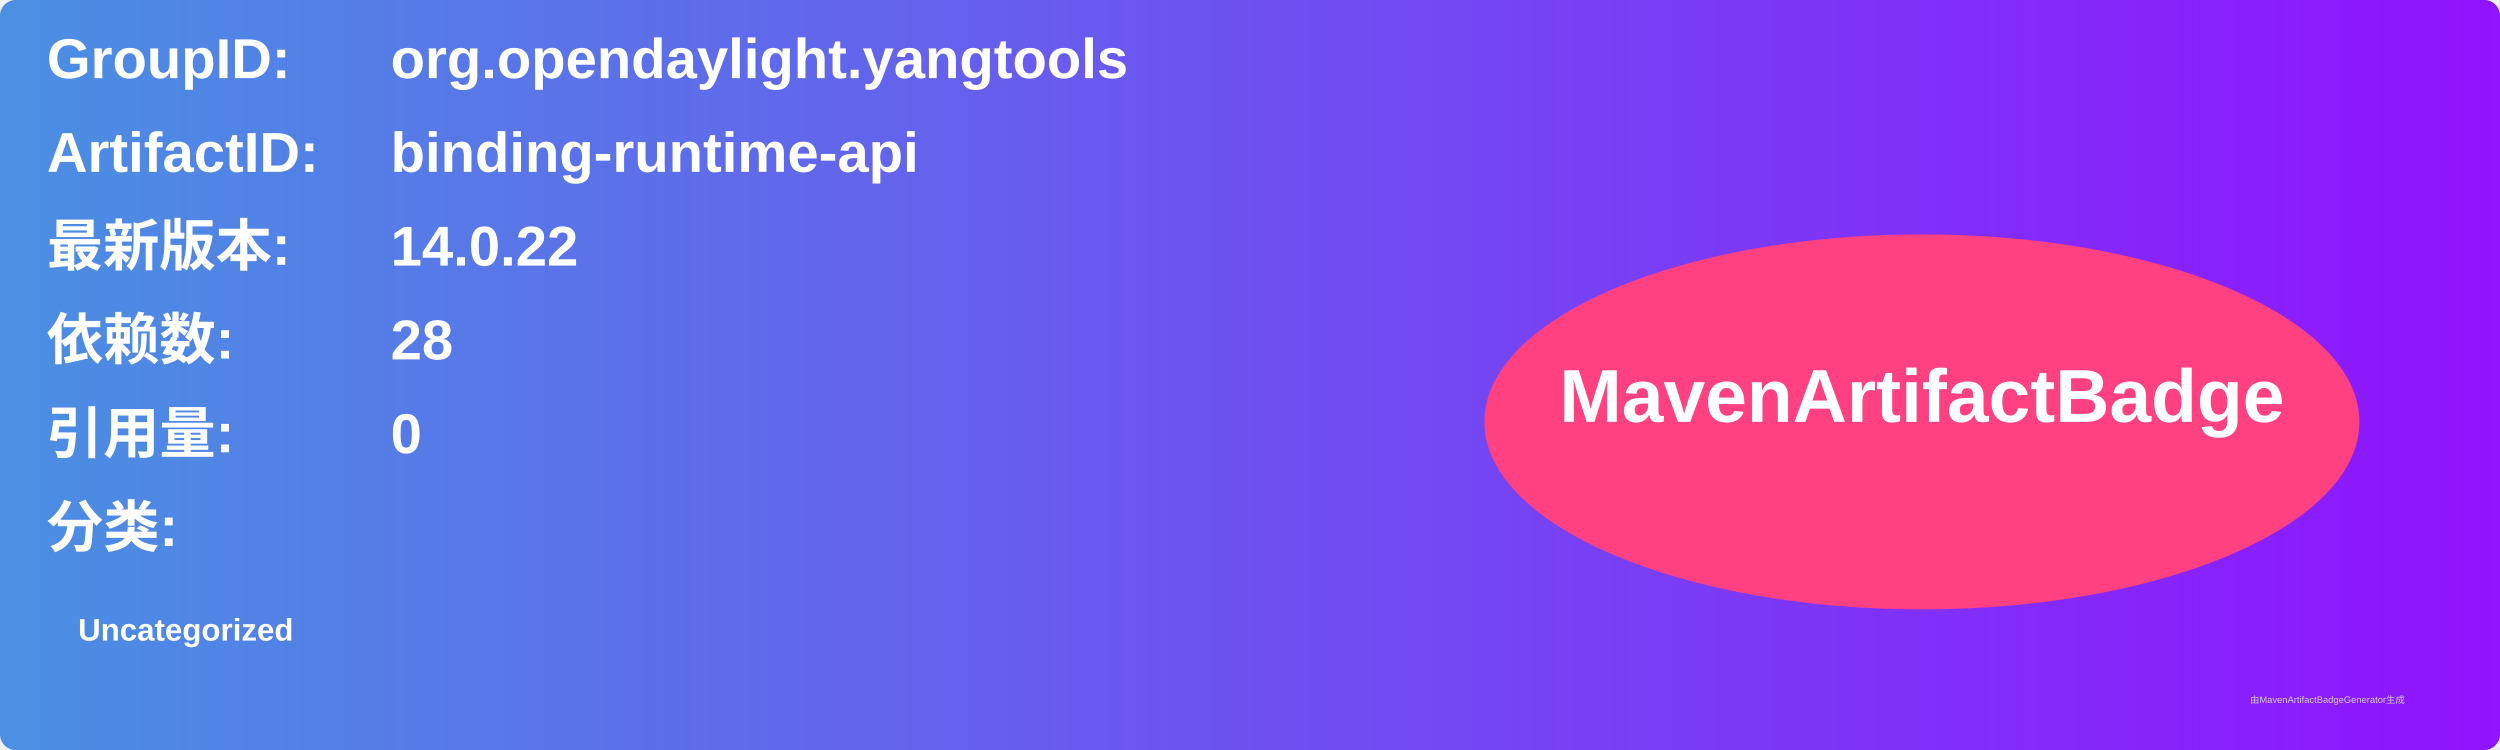
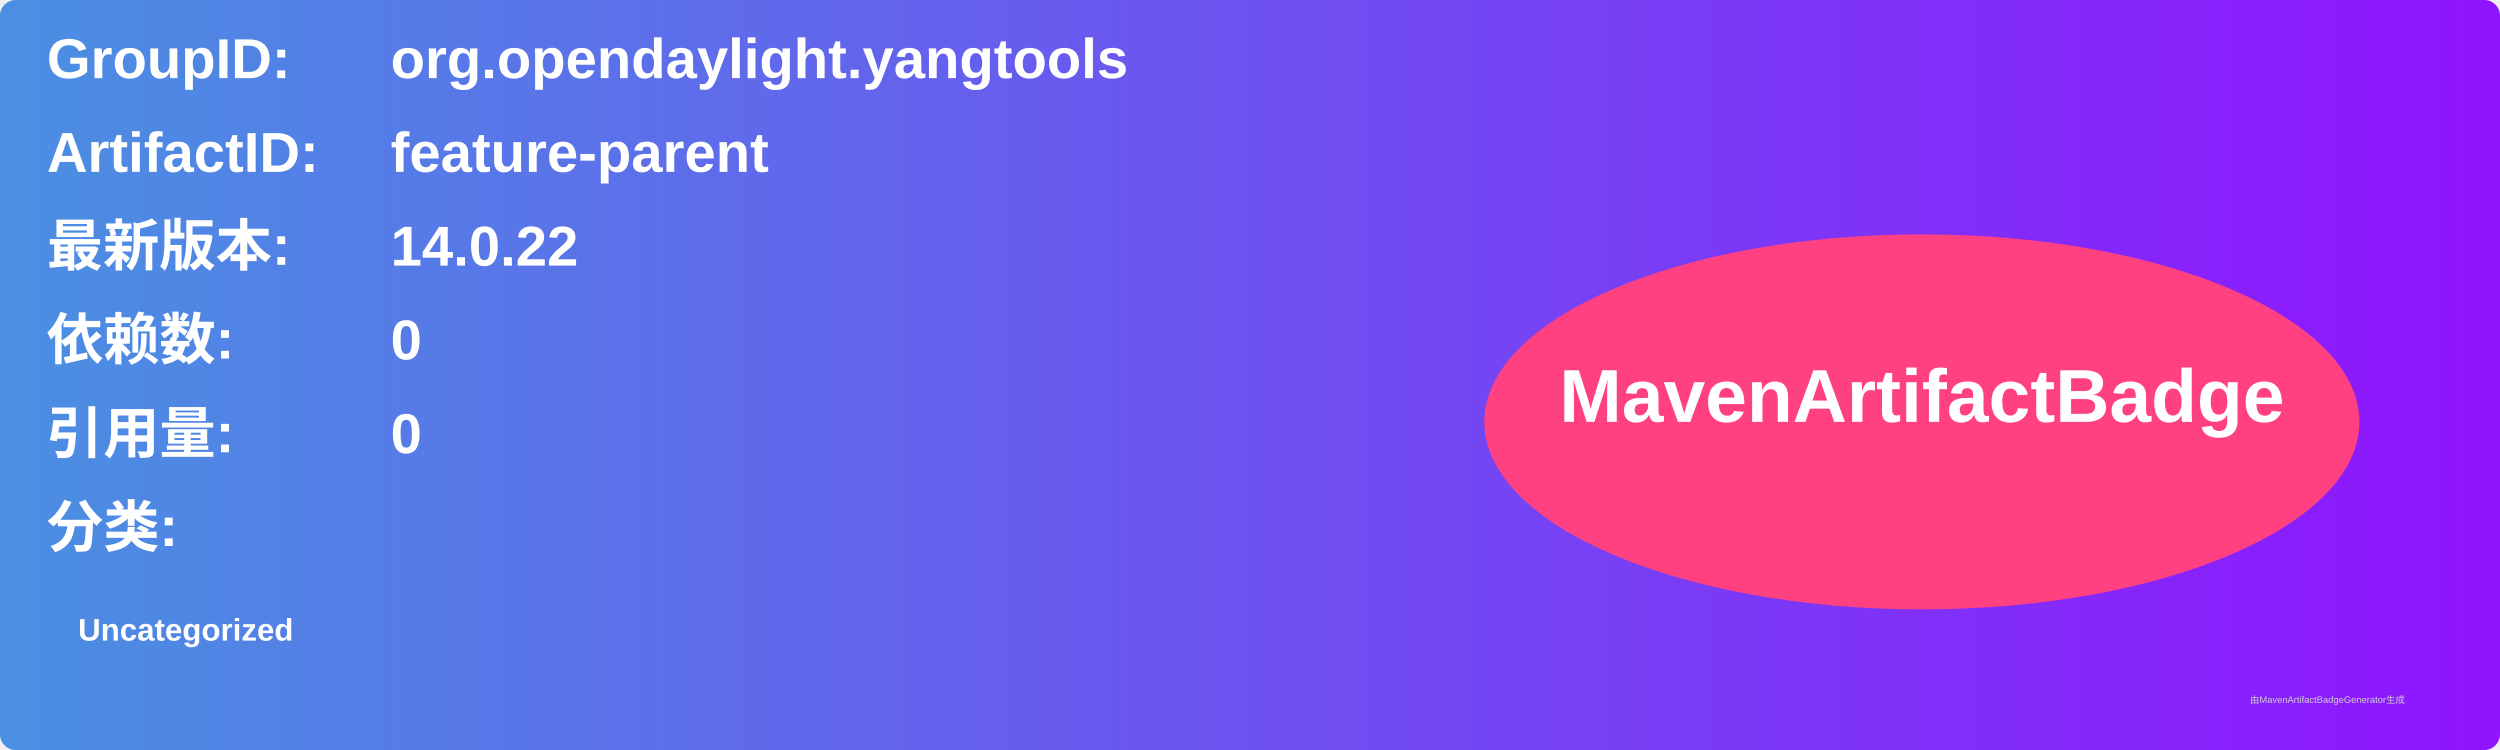
<svg xmlns="http://www.w3.org/2000/svg" width="800" height="240" viewBox="0 0 800 240">
  <linearGradient id="grad" x1="0%" y1="0%" x2="100%" y2="0%">
    <stop offset="0%" stop-color="#4a90e2" />
    <stop offset="100%" stop-color="#9013fe" />
  </linearGradient>
  <rect width="100%" height="100%" rx="5" ry="5" fill="url(#grad)" />
  <g transform="translate(15, 15)">
    <text x="0" y="10" font-family="Arial" font-size="18" fill="white" font-weight="bold" width="260">GroupID:</text>
    <text x="110" y="10" font-family="Arial" font-size="18" fill="white" font-weight="bold" width="460">org.opendaylight.yangtools</text>
    <text x="0" y="40" font-family="Arial" font-size="18" fill="white" font-weight="bold" width="260">ArtifactID:</text>
-     <text x="110" y="40" font-family="Arial" font-size="18" fill="white" font-weight="bold" width="460">binding-runtime-api</text>
+     <text x="110" y="40" font-family="Arial" font-size="18" fill="white" font-weight="bold" width="460">feature-parent</text>
    <text x="0" y="70" font-family="Arial" font-size="18" fill="white" font-weight="bold">最新版本:</text>
    <text x="110" y="70" font-family="Arial" font-size="18" fill="white" font-weight="bold">
      <tspan font-weight="bold">14.0.22</tspan>
    </text>
    <text x="0" y="100" font-family="Arial" font-size="18" fill="white" font-weight="bold">依赖数: </text>
    <text x="110" y="100" font-family="Arial" font-size="18" fill="white">
-       <tspan font-weight="bold">28</tspan>
+       <tspan font-weight="bold">0</tspan>
    </text>
    <text x="0" y="130" font-family="Arial" font-size="18" fill="white" font-weight="bold">引用量: </text>
    <text x="110" y="130" font-family="Arial" font-size="18" fill="white">
      <tspan font-weight="bold">0</tspan>
    </text>
    <text x="0" y="160" font-family="Arial" font-size="18" fill="white" font-weight="bold">分类:</text>
    <text x="10" y="190" font-family="Arial" font-size="10" fill="white">
      <tspan font-weight="bold">Uncategorized</tspan>
    </text>
    <ellipse cx="600" cy="120" rx="140" ry="60" fill="#ff4081" />
    <text x="600" y="120" text-anchor="middle" font-family="Arial" font-size="24" fill="white" font-weight="bold">MavenArtifactBadge</text>
  </g>
  <text x="720" y="225" font-family="Arial" font-size="3" fill="#d0d0d0">由MavenArtifactBadgeGenerator生成</text>
</svg>
